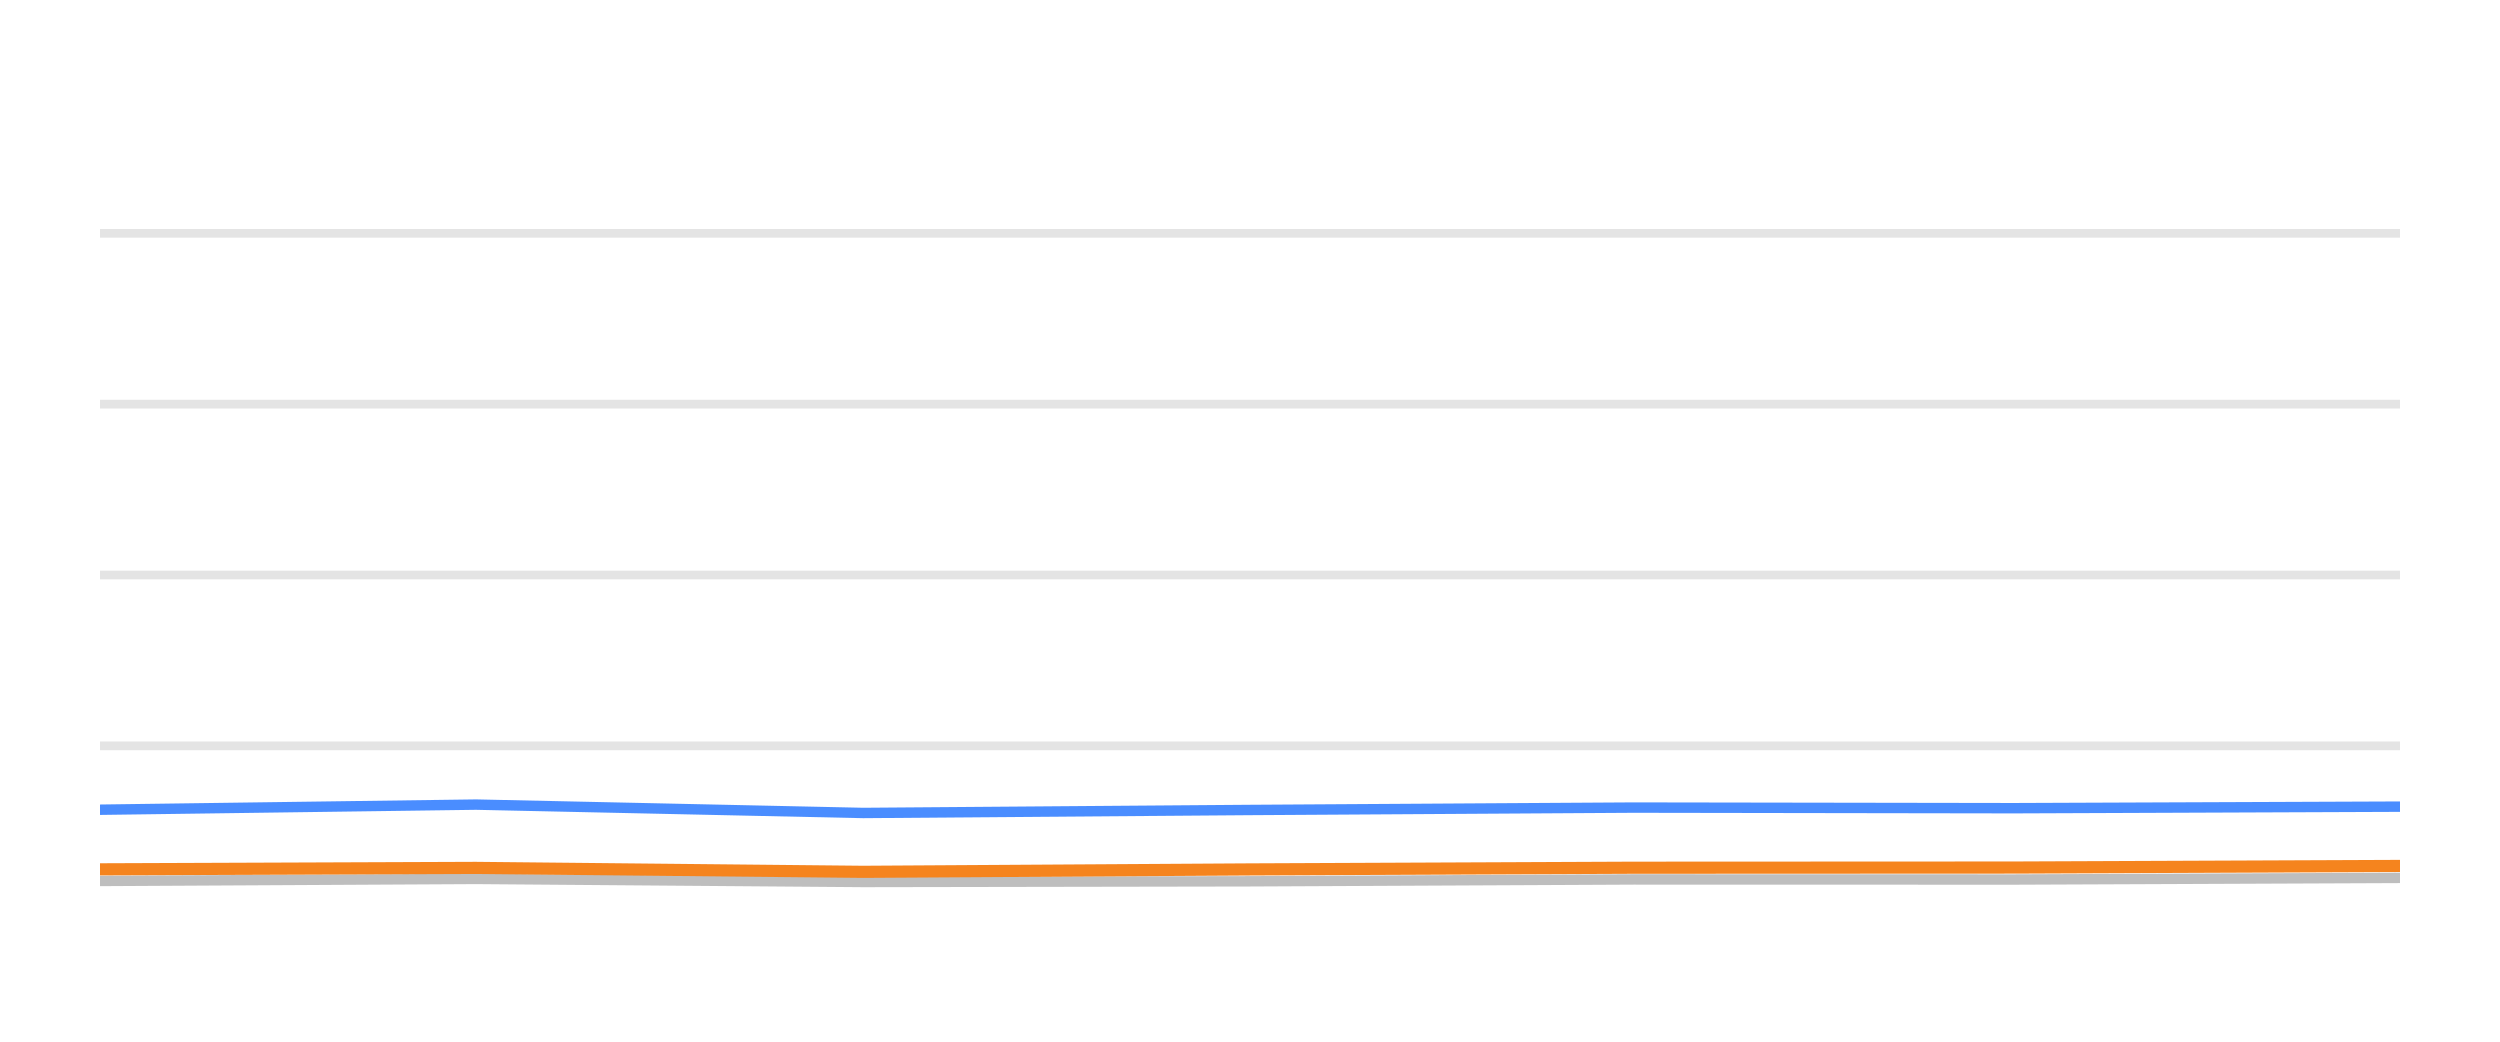
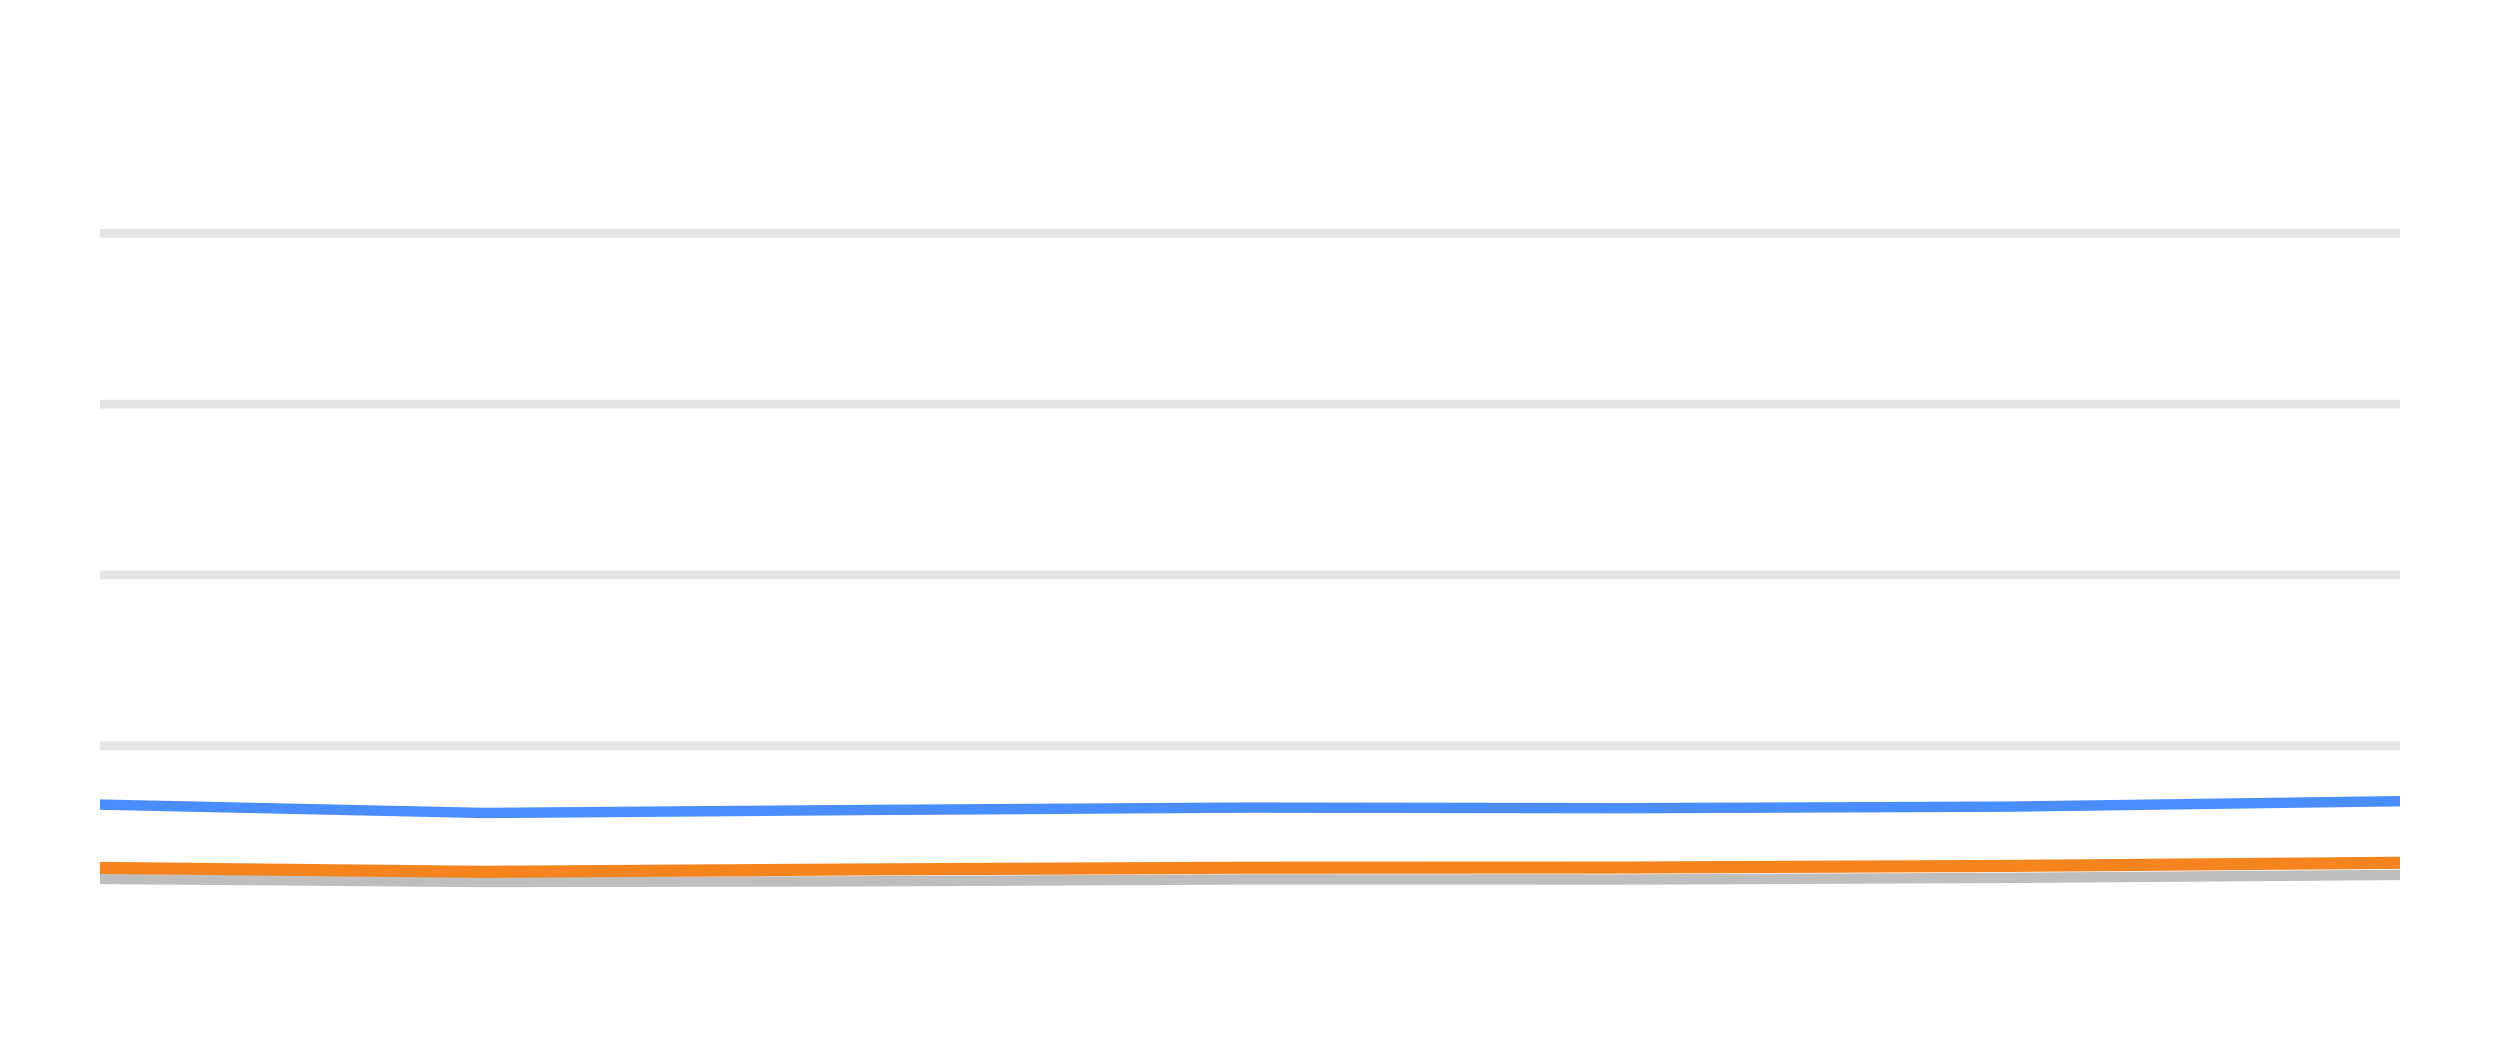
<svg xmlns="http://www.w3.org/2000/svg" width="144pt" height="60pt" viewBox="0 0 144 60" version="1.1">
  <defs>
    <style type="text/css">*{stroke-linejoin: round; stroke-linecap: butt}</style>
  </defs>
  <g id="figure_1">
    <g id="patch_1">
      <path d="M 0 60  L 144 60  L 144 0  L 0 0  L 0 60  z " style="fill: none; opacity: 0" />
    </g>
    <g id="axes_1">
      <g id="patch_2">
        <path d="M 5.76 52.8  L 138.24 52.8  L 138.24 3.6  L 5.76 3.6  L 5.76 52.8  z " style="fill: none" />
      </g>
      <g id="matplotlib.axis_1" />
      <g id="matplotlib.axis_2" />
      <g id="line2d_1">
-         <path d="M 5.76 42.96  L 138.24 42.96  " clip-path="url(#p491bbedbfd)" style="fill: none; stroke: #b2b2b2; stroke-opacity: 0.35; stroke-width: 0.5; stroke-linecap: square" />
+         <path d="M 5.76 42.96  L 138.24 42.96  " clip-path="url(#pf55437a84b)" style="fill: none; stroke: #b2b2b2; stroke-opacity: 0.35; stroke-width: 0.5; stroke-linecap: square" />
      </g>
      <g id="line2d_2">
-         <path d="M 5.76 33.12  L 138.24 33.12  " clip-path="url(#p491bbedbfd)" style="fill: none; stroke: #b2b2b2; stroke-opacity: 0.35; stroke-width: 0.5; stroke-linecap: square" />
+         <path d="M 5.76 33.12  L 138.24 33.12  " clip-path="url(#pf55437a84b)" style="fill: none; stroke: #b2b2b2; stroke-opacity: 0.35; stroke-width: 0.5; stroke-linecap: square" />
      </g>
      <g id="line2d_3">
-         <path d="M 5.76 23.28  L 138.24 23.28  " clip-path="url(#p491bbedbfd)" style="fill: none; stroke: #b2b2b2; stroke-opacity: 0.35; stroke-width: 0.5; stroke-linecap: square" />
+         <path d="M 5.76 23.28  L 138.24 23.28  " clip-path="url(#pf55437a84b)" style="fill: none; stroke: #b2b2b2; stroke-opacity: 0.35; stroke-width: 0.5; stroke-linecap: square" />
      </g>
      <g id="line2d_4">
-         <path d="M 5.76 13.44  L 138.24 13.44  " clip-path="url(#p491bbedbfd)" style="fill: none; stroke: #b2b2b2; stroke-opacity: 0.35; stroke-width: 0.5; stroke-linecap: square" />
+         <path d="M 5.76 13.44  L 138.24 13.44  " clip-path="url(#pf55437a84b)" style="fill: none; stroke: #b2b2b2; stroke-opacity: 0.35; stroke-width: 0.5; stroke-linecap: square" />
      </g>
      <g id="line2d_5">
-         <path d="M 5.76 50.743  L 27.415 50.625  L 49.72 50.802  L 71.926 50.763  L 94.089 50.655  L 116.004 50.66  L 138.24 50.566  " clip-path="url(#p491bbedbfd)" style="fill: none; stroke: #bebebe; stroke-width: 0.6; stroke-linecap: round" />
+         <path d="M 5.76 50.625  L 27.872 50.802  L 49.886 50.763  L 71.858 50.655  L 93.583 50.66  L 115.627 50.566  L 138.24 50.394  " clip-path="url(#pf55437a84b)" style="fill: none; stroke: #bebebe; stroke-width: 0.6; stroke-linecap: round" />
      </g>
      <g id="line2d_6">
-         <path d="M 5.76 46.64  L 27.415 46.345  L 49.72 46.827  L 71.926 46.655  L 94.089 46.517  L 116.004 46.552  L 138.24 46.463  " clip-path="url(#p491bbedbfd)" style="fill: none; stroke: #4a8dff; stroke-width: 0.6; stroke-linecap: round" />
+         <path d="M 5.76 46.345  L 27.872 46.827  L 49.886 46.655  L 71.858 46.517  L 93.583 46.552  L 115.627 46.463  L 138.24 46.148  " clip-path="url(#pf55437a84b)" style="fill: none; stroke: #4a8dff; stroke-width: 0.6; stroke-linecap: round" />
      </g>
      <g id="line2d_7">
-         <path d="M 5.76 50.074  L 27.415 49.991  L 49.72 50.217  L 71.926 50.079  L 94.089 49.981  L 116.004 49.971  L 138.24 49.878  " clip-path="url(#p491bbedbfd)" style="fill: none; stroke: #f5841e; stroke-width: 0.7; stroke-linecap: round" />
+         <path d="M 5.76 49.991  L 27.872 50.217  L 49.886 50.079  L 71.858 49.981  L 93.583 49.971  L 115.627 49.878  L 138.24 49.695  " clip-path="url(#pf55437a84b)" style="fill: none; stroke: #f5841e; stroke-width: 0.7; stroke-linecap: round" />
      </g>
    </g>
  </g>
  <defs>
-     <clipPath id="p491bbedbfd">
+     <clipPath id="pf55437a84b">
      <rect x="5.76" y="3.6" width="132.48" height="49.2" />
    </clipPath>
  </defs>
</svg>
